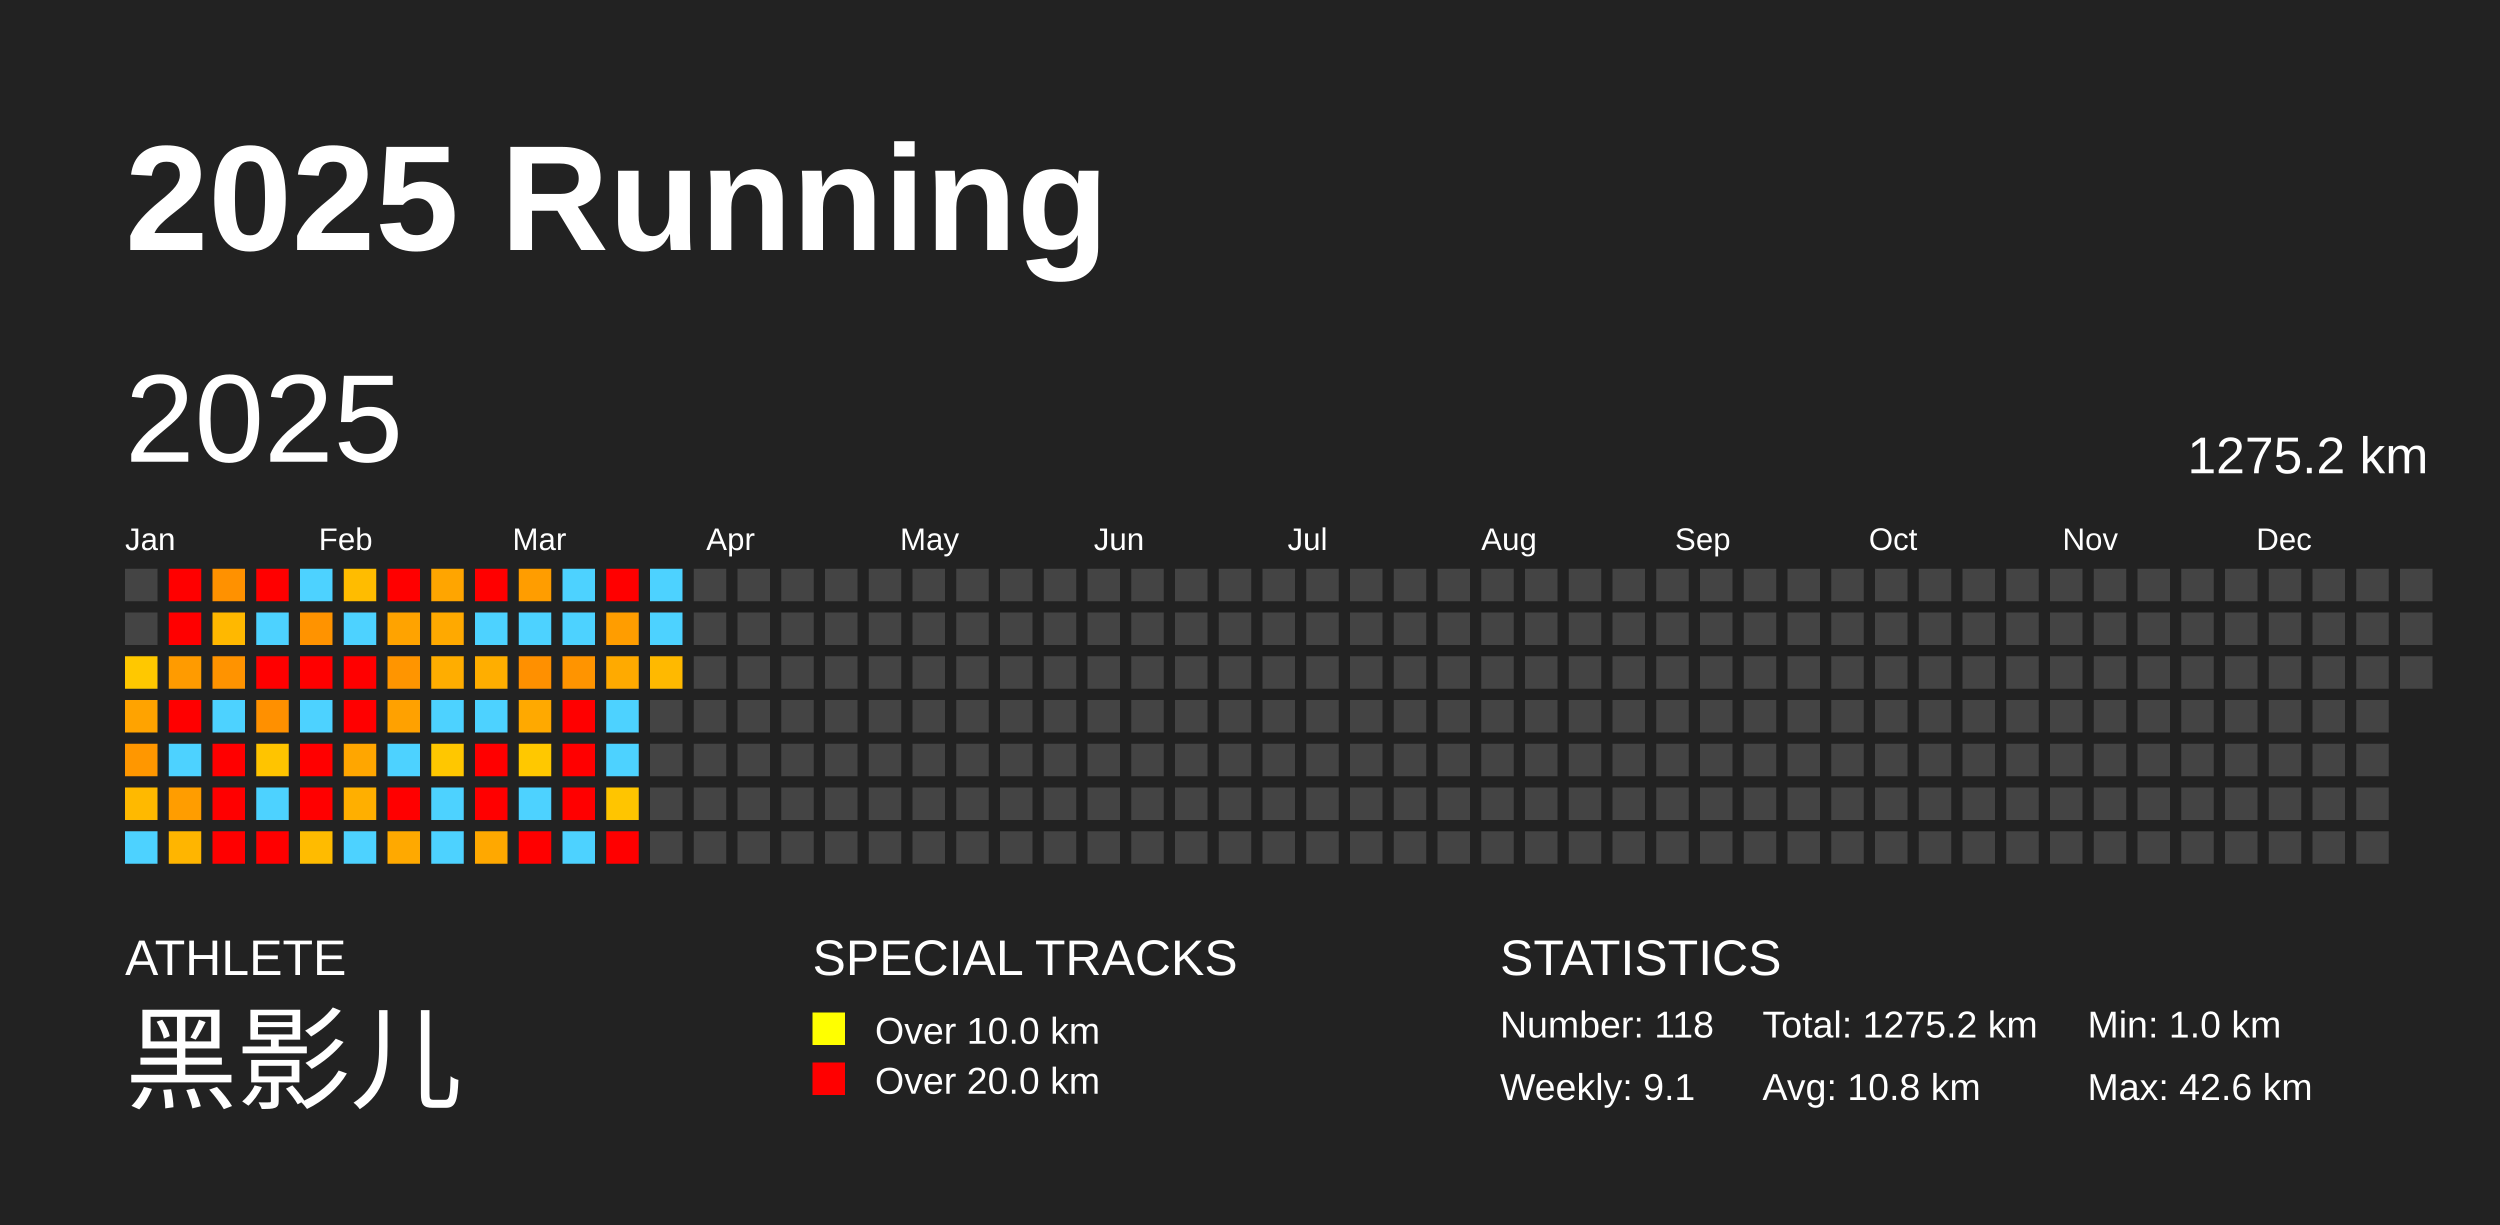
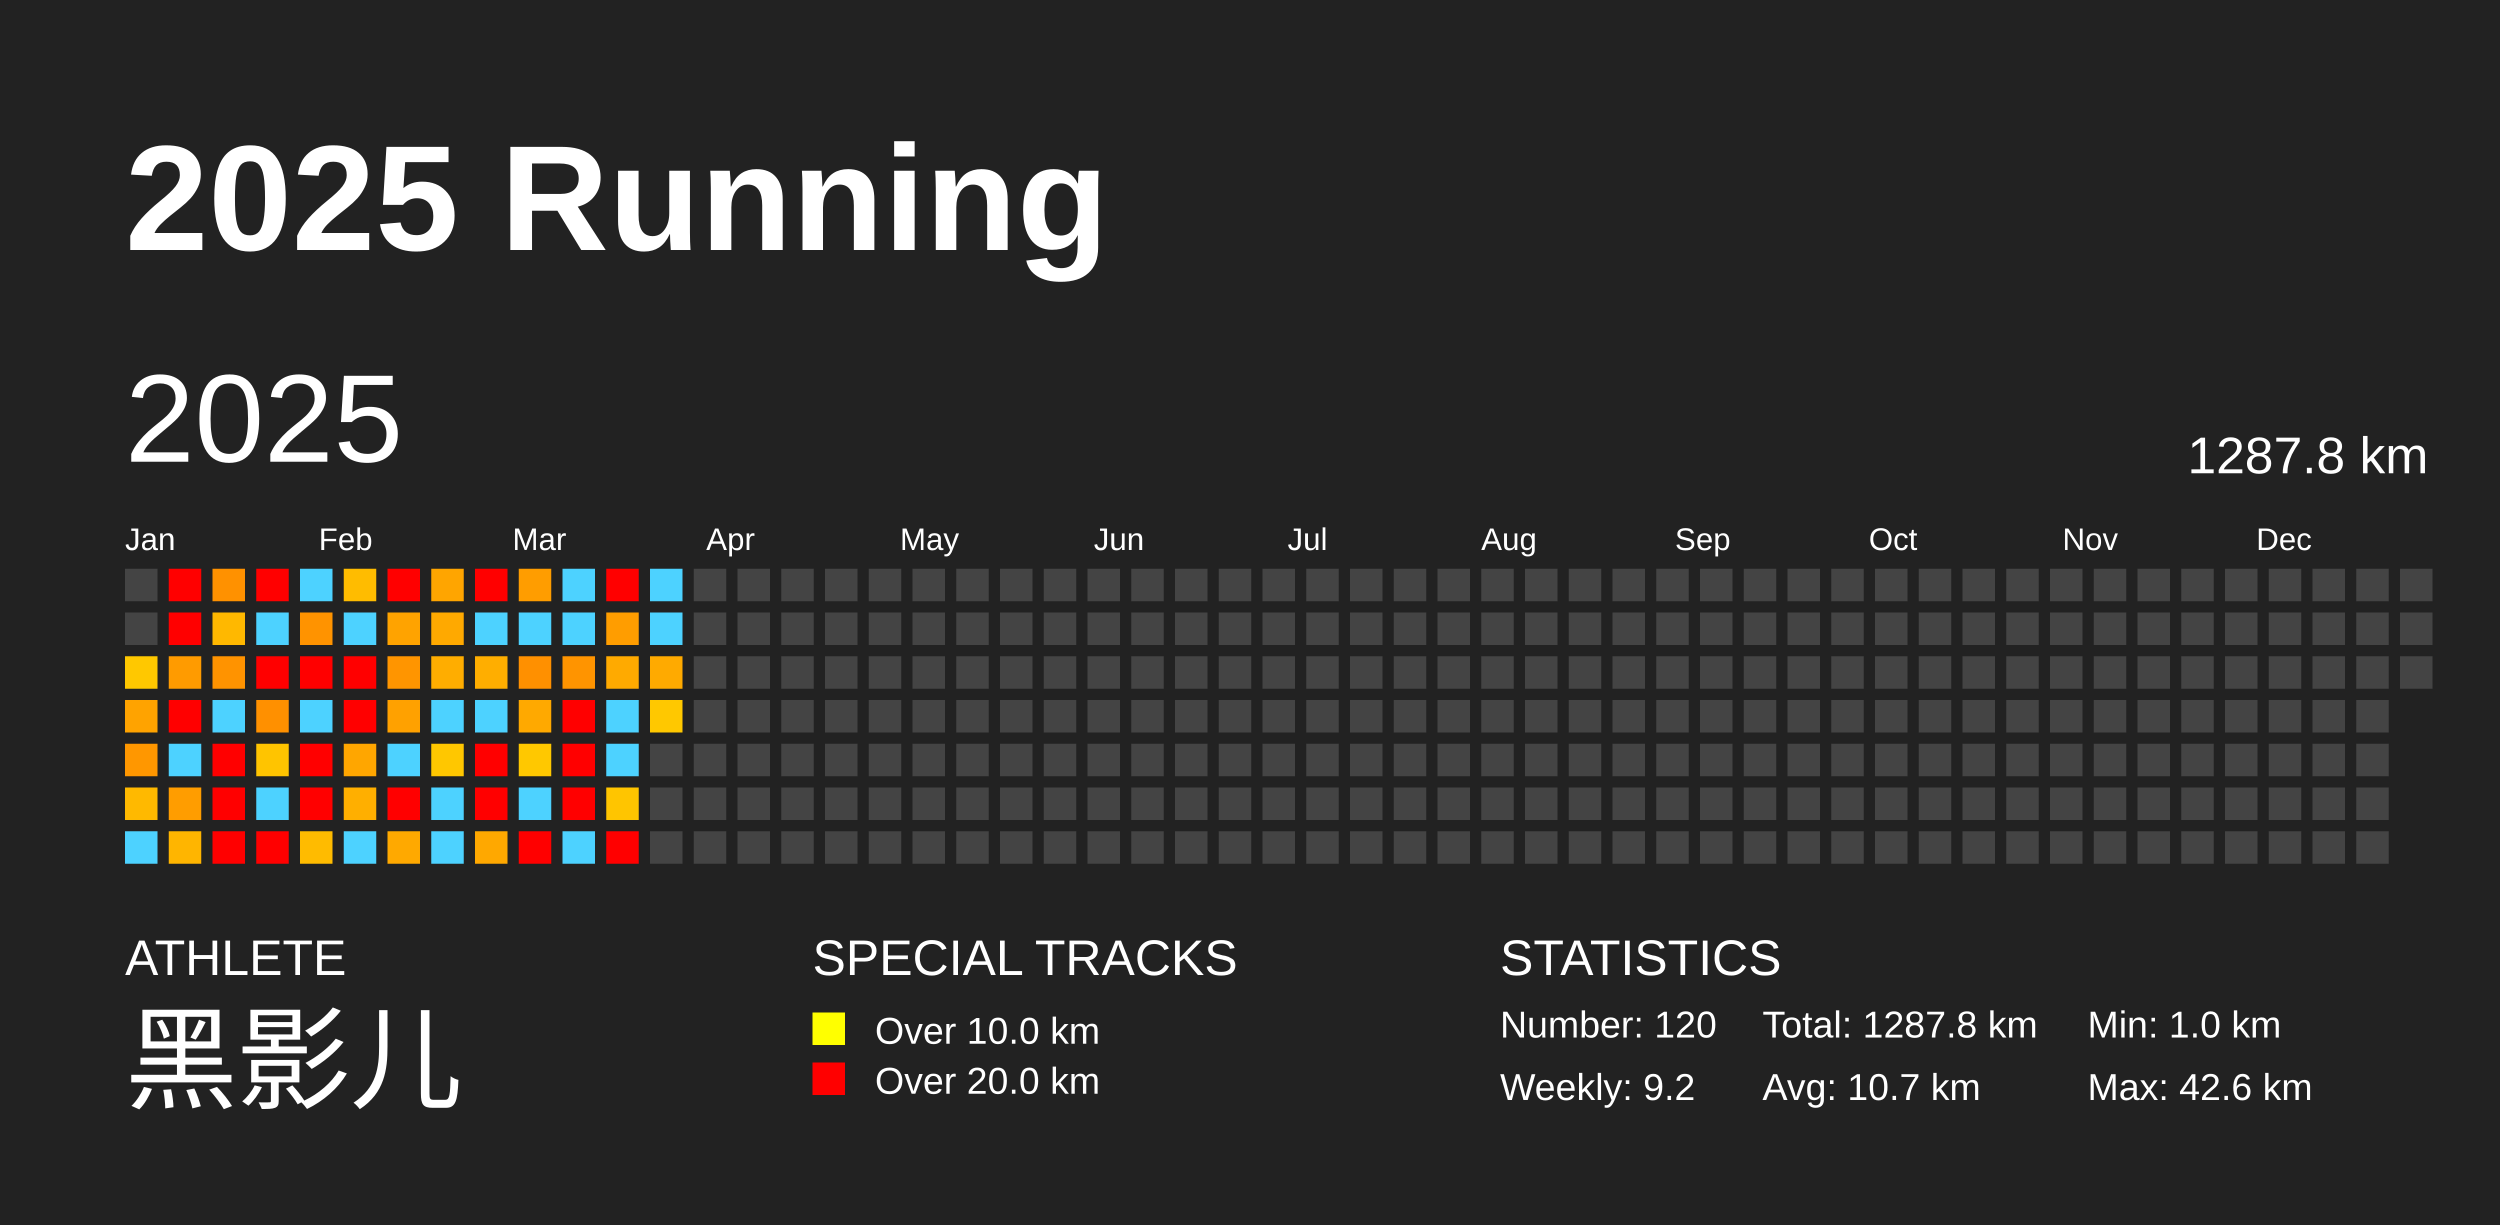
<svg xmlns="http://www.w3.org/2000/svg" baseProfile="full" height="98mm" version="1.1" viewBox="0,0,200,98" width="200mm">
  <defs />
  <rect fill="#222222" height="98" width="200" x="0" y="0" />
  <text fill="#FFFFFF" style="font-size:12px; font-family:Arial; font-weight:bold;" x="10" y="20">2025 Running</text>
  <text fill="#FFFFFF" style="font-size:4px; font-family:Arial" x="10" y="78">ATHLETE</text>
  <text fill="#FFFFFF" style="font-size:9px; font-family:Arial" x="10" y="88">黑影儿</text>
  <text fill="#FFFFFF" style="font-size:4px; font-family:Arial" x="65" y="78">SPECIAL TRACKS</text>
  <rect fill="yellow" height="2.6" width="2.6" x="65" y="81" />
  <text fill="#FFFFFF" style="font-size:3px; font-family:Arial" x="70" y="83.5">Over 10.0 km</text>
  <rect fill="red" height="2.6" width="2.6" x="65" y="85" />
  <text fill="#FFFFFF" style="font-size:3px; font-family:Arial" x="70" y="87.5">Over 20.0 km</text>
  <text fill="#FFFFFF" style="font-size:4px; font-family:Arial" x="120" y="78">STATISTICS</text>
-   <text fill="#FFFFFF" style="font-size:3px; font-family:Arial" x="120" y="83">Number: 118</text>
-   <text fill="#FFFFFF" style="font-size:3px; font-family:Arial" x="120" y="88">Weekly: 9.1</text>
-   <text fill="#FFFFFF" style="font-size:3px; font-family:Arial" x="141" y="83">Total: 1275.2 km</text>
-   <text fill="#FFFFFF" style="font-size:3px; font-family:Arial" x="141" y="88">Avg: 10.8 km</text>
+   <text fill="#FFFFFF" style="font-size:3px; font-family:Arial" x="120" y="83">Number: 120</text>
+   <text fill="#FFFFFF" style="font-size:3px; font-family:Arial" x="120" y="88">Weekly: 9.2</text>
+   <text fill="#FFFFFF" style="font-size:3px; font-family:Arial" x="141" y="83">Total: 1287.8 km</text>
+   <text fill="#FFFFFF" style="font-size:3px; font-family:Arial" x="141" y="88">Avg: 10.7 km</text>
  <text fill="#FFFFFF" style="font-size:3px; font-family:Arial" x="167" y="83">Min: 1.0 km</text>
  <text fill="#FFFFFF" style="font-size:3px; font-family:Arial" x="167" y="88">Max: 42.6 km</text>
  <text dominant-baseline="hanging" fill="#FFFFFF" style="font-size:10.0px; font-family:Arial;" x="10" y="30">2025</text>
-   <text dominant-baseline="hanging" fill="#FFFFFF" style="font-size:4.125px; font-family:Arial;" x="175" y="35">1275.2 km</text>
+   <text dominant-baseline="hanging" fill="#FFFFFF" style="font-size:4.125px; font-family:Arial;" x="175" y="35">1287.8 km</text>
  <text fill="#FFFFFF" style="font-size:2.5px; font-family:Arial" x="10.0" y="44">Jan</text>
  <text fill="#FFFFFF" style="font-size:2.5px; font-family:Arial" x="25.5" y="44">Feb</text>
  <text fill="#FFFFFF" style="font-size:2.5px; font-family:Arial" x="41.0" y="44">Mar</text>
  <text fill="#FFFFFF" style="font-size:2.5px; font-family:Arial" x="56.5" y="44">Apr</text>
  <text fill="#FFFFFF" style="font-size:2.5px; font-family:Arial" x="72.0" y="44">May</text>
  <text fill="#FFFFFF" style="font-size:2.5px; font-family:Arial" x="87.5" y="44">Jun</text>
  <text fill="#FFFFFF" style="font-size:2.5px; font-family:Arial" x="103.0" y="44">Jul</text>
  <text fill="#FFFFFF" style="font-size:2.5px; font-family:Arial" x="118.5" y="44">Aug</text>
  <text fill="#FFFFFF" style="font-size:2.5px; font-family:Arial" x="134.0" y="44">Sep</text>
  <text fill="#FFFFFF" style="font-size:2.5px; font-family:Arial" x="149.5" y="44">Oct</text>
  <text fill="#FFFFFF" style="font-size:2.5px; font-family:Arial" x="165.0" y="44">Nov</text>
  <text fill="#FFFFFF" style="font-size:2.5px; font-family:Arial" x="180.5" y="44">Dec</text>
  <rect fill="#444444" height="2.6" width="2.6" x="10.0" y="45.5" />
  <rect fill="#444444" height="2.6" width="2.6" x="10.0" y="49.0" />
  <rect fill="#ffc800" height="2.6" width="2.6" x="10.0" y="52.5" />
  <rect fill="#ffa300" height="2.6" width="2.6" x="10.0" y="56.0" />
  <rect fill="#ff9700" height="2.6" width="2.6" x="10.0" y="59.5" />
  <rect fill="#ffb900" height="2.6" width="2.6" x="10.0" y="63.0" />
  <rect fill="#4dd2ff" height="2.6" width="2.6" x="10.0" y="66.5" />
  <rect fill="red" height="2.6" width="2.6" x="13.5" y="45.5" />
  <rect fill="red" height="2.6" width="2.6" x="13.5" y="49.0" />
  <rect fill="#ff9b00" height="2.6" width="2.6" x="13.5" y="52.5" />
  <rect fill="red" height="2.6" width="2.6" x="13.5" y="56.0" />
  <rect fill="#4dd2ff" height="2.6" width="2.6" x="13.5" y="59.5" />
  <rect fill="#ff9d00" height="2.6" width="2.6" x="13.5" y="63.0" />
  <rect fill="#ffb500" height="2.6" width="2.6" x="13.5" y="66.5" />
  <rect fill="#ff9100" height="2.6" width="2.6" x="17.0" y="45.5" />
  <rect fill="#ffb800" height="2.6" width="2.6" x="17.0" y="49.0" />
  <rect fill="#ff9300" height="2.6" width="2.6" x="17.0" y="52.5" />
  <rect fill="#4dd2ff" height="2.6" width="2.6" x="17.0" y="56.0" />
  <rect fill="red" height="2.6" width="2.6" x="17.0" y="59.5" />
  <rect fill="red" height="2.6" width="2.6" x="17.0" y="63.0" />
  <rect fill="red" height="2.6" width="2.6" x="17.0" y="66.5" />
  <rect fill="red" height="2.6" width="2.6" x="20.5" y="45.5" />
  <rect fill="#4dd2ff" height="2.6" width="2.6" x="20.5" y="49.0" />
  <rect fill="red" height="2.6" width="2.6" x="20.5" y="52.5" />
  <rect fill="#ff9000" height="2.6" width="2.6" x="20.5" y="56.0" />
  <rect fill="#ffc400" height="2.6" width="2.6" x="20.5" y="59.5" />
  <rect fill="#4dd2ff" height="2.6" width="2.6" x="20.5" y="63.0" />
  <rect fill="red" height="2.6" width="2.6" x="20.5" y="66.5" />
  <rect fill="#4dd2ff" height="2.6" width="2.6" x="24.0" y="45.5" />
  <rect fill="#ff9300" height="2.6" width="2.6" x="24.0" y="49.0" />
  <rect fill="red" height="2.6" width="2.6" x="24.0" y="52.5" />
  <rect fill="#4dd2ff" height="2.6" width="2.6" x="24.0" y="56.0" />
  <rect fill="red" height="2.6" width="2.6" x="24.0" y="59.5" />
  <rect fill="red" height="2.6" width="2.6" x="24.0" y="63.0" />
  <rect fill="#ffbb00" height="2.6" width="2.6" x="24.0" y="66.5" />
  <rect fill="#ffbc00" height="2.6" width="2.6" x="27.5" y="45.5" />
  <rect fill="#4dd2ff" height="2.6" width="2.6" x="27.5" y="49.0" />
  <rect fill="red" height="2.6" width="2.6" x="27.5" y="52.5" />
  <rect fill="red" height="2.6" width="2.6" x="27.5" y="56.0" />
  <rect fill="#ffa600" height="2.6" width="2.6" x="27.5" y="59.5" />
  <rect fill="#ffaf00" height="2.6" width="2.6" x="27.5" y="63.0" />
  <rect fill="#4dd2ff" height="2.6" width="2.6" x="27.5" y="66.5" />
  <rect fill="red" height="2.6" width="2.6" x="31.0" y="45.5" />
  <rect fill="#ffa300" height="2.6" width="2.6" x="31.0" y="49.0" />
  <rect fill="#ff9500" height="2.6" width="2.6" x="31.0" y="52.5" />
  <rect fill="#ffa100" height="2.6" width="2.6" x="31.0" y="56.0" />
  <rect fill="#4dd2ff" height="2.6" width="2.6" x="31.0" y="59.5" />
  <rect fill="red" height="2.6" width="2.6" x="31.0" y="63.0" />
  <rect fill="#ffa900" height="2.6" width="2.6" x="31.0" y="66.5" />
  <rect fill="#ffa500" height="2.6" width="2.6" x="34.5" y="45.5" />
  <rect fill="#ffa900" height="2.6" width="2.6" x="34.5" y="49.0" />
  <rect fill="#ffad00" height="2.6" width="2.6" x="34.5" y="52.5" />
  <rect fill="#4dd2ff" height="2.6" width="2.6" x="34.5" y="56.0" />
  <rect fill="#ffc700" height="2.6" width="2.6" x="34.5" y="59.5" />
  <rect fill="#4dd2ff" height="2.6" width="2.6" x="34.5" y="63.0" />
  <rect fill="#4dd2ff" height="2.6" width="2.6" x="34.5" y="66.5" />
  <rect fill="red" height="2.6" width="2.6" x="38.0" y="45.5" />
  <rect fill="#4dd2ff" height="2.6" width="2.6" x="38.0" y="49.0" />
  <rect fill="#ffae00" height="2.6" width="2.6" x="38.0" y="52.5" />
  <rect fill="#4dd2ff" height="2.6" width="2.6" x="38.0" y="56.0" />
  <rect fill="red" height="2.6" width="2.6" x="38.0" y="59.5" />
  <rect fill="red" height="2.6" width="2.6" x="38.0" y="63.0" />
  <rect fill="#ffa800" height="2.6" width="2.6" x="38.0" y="66.5" />
  <rect fill="#ff9d00" height="2.6" width="2.6" x="41.5" y="45.5" />
  <rect fill="#4dd2ff" height="2.6" width="2.6" x="41.5" y="49.0" />
  <rect fill="#ff9000" height="2.6" width="2.6" x="41.5" y="52.5" />
  <rect fill="#ffa900" height="2.6" width="2.6" x="41.5" y="56.0" />
  <rect fill="#ffc800" height="2.6" width="2.6" x="41.5" y="59.5" />
  <rect fill="#4dd2ff" height="2.6" width="2.6" x="41.5" y="63.0" />
  <rect fill="red" height="2.6" width="2.6" x="41.5" y="66.5" />
  <rect fill="#4dd2ff" height="2.6" width="2.6" x="45.0" y="45.5" />
  <rect fill="#4dd2ff" height="2.6" width="2.6" x="45.0" y="49.0" />
  <rect fill="#ff9400" height="2.6" width="2.6" x="45.0" y="52.5" />
  <rect fill="red" height="2.6" width="2.6" x="45.0" y="56.0" />
  <rect fill="red" height="2.6" width="2.6" x="45.0" y="59.5" />
  <rect fill="red" height="2.6" width="2.6" x="45.0" y="63.0" />
  <rect fill="#4dd2ff" height="2.6" width="2.6" x="45.0" y="66.5" />
  <rect fill="red" height="2.6" width="2.6" x="48.5" y="45.5" />
  <rect fill="#ff9d00" height="2.6" width="2.6" x="48.5" y="49.0" />
  <rect fill="#ffaa00" height="2.6" width="2.6" x="48.5" y="52.5" />
  <rect fill="#4dd2ff" height="2.6" width="2.6" x="48.5" y="56.0" />
  <rect fill="#4dd2ff" height="2.6" width="2.6" x="48.5" y="59.5" />
  <rect fill="#ffc500" height="2.6" width="2.6" x="48.5" y="63.0" />
  <rect fill="red" height="2.6" width="2.6" x="48.5" y="66.5" />
  <rect fill="#4dd2ff" height="2.6" width="2.6" x="52.0" y="45.5" />
  <rect fill="#4dd2ff" height="2.6" width="2.6" x="52.0" y="49.0" />
-   <rect fill="#ffb900" height="2.6" width="2.6" x="52.0" y="52.5" />
-   <rect fill="#444444" height="2.6" width="2.6" x="52.0" y="56.0" />
+   <rect fill="#ffaa00" height="2.6" width="2.6" x="52.0" y="52.5" />
+   <rect fill="#ffc800" height="2.6" width="2.6" x="52.0" y="56.0" />
  <rect fill="#444444" height="2.6" width="2.6" x="52.0" y="59.5" />
  <rect fill="#444444" height="2.6" width="2.6" x="52.0" y="63.0" />
  <rect fill="#444444" height="2.6" width="2.6" x="52.0" y="66.5" />
  <rect fill="#444444" height="2.6" width="2.6" x="55.5" y="45.5" />
  <rect fill="#444444" height="2.6" width="2.6" x="55.5" y="49.0" />
  <rect fill="#444444" height="2.6" width="2.6" x="55.5" y="52.5" />
  <rect fill="#444444" height="2.6" width="2.6" x="55.5" y="56.0" />
  <rect fill="#444444" height="2.6" width="2.6" x="55.5" y="59.5" />
  <rect fill="#444444" height="2.6" width="2.6" x="55.5" y="63.0" />
  <rect fill="#444444" height="2.6" width="2.6" x="55.5" y="66.5" />
  <rect fill="#444444" height="2.6" width="2.6" x="59.0" y="45.5" />
  <rect fill="#444444" height="2.6" width="2.6" x="59.0" y="49.0" />
  <rect fill="#444444" height="2.6" width="2.6" x="59.0" y="52.5" />
  <rect fill="#444444" height="2.6" width="2.6" x="59.0" y="56.0" />
  <rect fill="#444444" height="2.6" width="2.6" x="59.0" y="59.5" />
  <rect fill="#444444" height="2.6" width="2.6" x="59.0" y="63.0" />
  <rect fill="#444444" height="2.6" width="2.6" x="59.0" y="66.5" />
  <rect fill="#444444" height="2.6" width="2.6" x="62.5" y="45.5" />
  <rect fill="#444444" height="2.6" width="2.6" x="62.5" y="49.0" />
  <rect fill="#444444" height="2.6" width="2.6" x="62.5" y="52.5" />
  <rect fill="#444444" height="2.6" width="2.6" x="62.5" y="56.0" />
  <rect fill="#444444" height="2.6" width="2.6" x="62.5" y="59.5" />
  <rect fill="#444444" height="2.6" width="2.6" x="62.5" y="63.0" />
  <rect fill="#444444" height="2.6" width="2.6" x="62.5" y="66.5" />
  <rect fill="#444444" height="2.6" width="2.6" x="66.0" y="45.5" />
  <rect fill="#444444" height="2.6" width="2.6" x="66.0" y="49.0" />
  <rect fill="#444444" height="2.6" width="2.6" x="66.0" y="52.5" />
  <rect fill="#444444" height="2.6" width="2.6" x="66.0" y="56.0" />
  <rect fill="#444444" height="2.6" width="2.6" x="66.0" y="59.5" />
  <rect fill="#444444" height="2.6" width="2.6" x="66.0" y="63.0" />
  <rect fill="#444444" height="2.6" width="2.6" x="66.0" y="66.5" />
  <rect fill="#444444" height="2.6" width="2.6" x="69.5" y="45.5" />
  <rect fill="#444444" height="2.6" width="2.6" x="69.5" y="49.0" />
  <rect fill="#444444" height="2.6" width="2.6" x="69.5" y="52.5" />
  <rect fill="#444444" height="2.6" width="2.6" x="69.5" y="56.0" />
  <rect fill="#444444" height="2.6" width="2.6" x="69.5" y="59.5" />
  <rect fill="#444444" height="2.6" width="2.6" x="69.5" y="63.0" />
  <rect fill="#444444" height="2.6" width="2.6" x="69.5" y="66.5" />
  <rect fill="#444444" height="2.6" width="2.6" x="73.0" y="45.5" />
  <rect fill="#444444" height="2.6" width="2.6" x="73.0" y="49.0" />
  <rect fill="#444444" height="2.6" width="2.6" x="73.0" y="52.5" />
  <rect fill="#444444" height="2.6" width="2.6" x="73.0" y="56.0" />
  <rect fill="#444444" height="2.6" width="2.6" x="73.0" y="59.5" />
  <rect fill="#444444" height="2.6" width="2.6" x="73.0" y="63.0" />
  <rect fill="#444444" height="2.6" width="2.6" x="73.0" y="66.5" />
  <rect fill="#444444" height="2.6" width="2.6" x="76.5" y="45.5" />
  <rect fill="#444444" height="2.6" width="2.6" x="76.5" y="49.0" />
  <rect fill="#444444" height="2.6" width="2.6" x="76.5" y="52.5" />
  <rect fill="#444444" height="2.6" width="2.6" x="76.5" y="56.0" />
  <rect fill="#444444" height="2.6" width="2.6" x="76.5" y="59.5" />
  <rect fill="#444444" height="2.6" width="2.6" x="76.5" y="63.0" />
  <rect fill="#444444" height="2.6" width="2.6" x="76.5" y="66.5" />
  <rect fill="#444444" height="2.6" width="2.6" x="80.0" y="45.5" />
  <rect fill="#444444" height="2.6" width="2.6" x="80.0" y="49.0" />
  <rect fill="#444444" height="2.6" width="2.6" x="80.0" y="52.5" />
  <rect fill="#444444" height="2.6" width="2.6" x="80.0" y="56.0" />
  <rect fill="#444444" height="2.6" width="2.6" x="80.0" y="59.5" />
  <rect fill="#444444" height="2.6" width="2.6" x="80.0" y="63.0" />
  <rect fill="#444444" height="2.6" width="2.6" x="80.0" y="66.5" />
  <rect fill="#444444" height="2.6" width="2.6" x="83.5" y="45.5" />
  <rect fill="#444444" height="2.6" width="2.6" x="83.5" y="49.0" />
  <rect fill="#444444" height="2.6" width="2.6" x="83.5" y="52.5" />
  <rect fill="#444444" height="2.6" width="2.6" x="83.5" y="56.0" />
  <rect fill="#444444" height="2.6" width="2.6" x="83.5" y="59.5" />
  <rect fill="#444444" height="2.6" width="2.6" x="83.5" y="63.0" />
  <rect fill="#444444" height="2.6" width="2.6" x="83.5" y="66.5" />
  <rect fill="#444444" height="2.6" width="2.6" x="87.0" y="45.5" />
  <rect fill="#444444" height="2.6" width="2.6" x="87.0" y="49.0" />
  <rect fill="#444444" height="2.6" width="2.6" x="87.0" y="52.5" />
  <rect fill="#444444" height="2.6" width="2.6" x="87.0" y="56.0" />
  <rect fill="#444444" height="2.6" width="2.6" x="87.0" y="59.5" />
  <rect fill="#444444" height="2.6" width="2.6" x="87.0" y="63.0" />
  <rect fill="#444444" height="2.6" width="2.6" x="87.0" y="66.5" />
  <rect fill="#444444" height="2.6" width="2.6" x="90.5" y="45.5" />
  <rect fill="#444444" height="2.6" width="2.6" x="90.5" y="49.0" />
  <rect fill="#444444" height="2.6" width="2.6" x="90.5" y="52.5" />
  <rect fill="#444444" height="2.6" width="2.6" x="90.5" y="56.0" />
  <rect fill="#444444" height="2.6" width="2.6" x="90.5" y="59.5" />
  <rect fill="#444444" height="2.6" width="2.6" x="90.5" y="63.0" />
  <rect fill="#444444" height="2.6" width="2.6" x="90.5" y="66.5" />
  <rect fill="#444444" height="2.6" width="2.6" x="94.0" y="45.5" />
  <rect fill="#444444" height="2.6" width="2.6" x="94.0" y="49.0" />
  <rect fill="#444444" height="2.6" width="2.6" x="94.0" y="52.5" />
  <rect fill="#444444" height="2.6" width="2.6" x="94.0" y="56.0" />
  <rect fill="#444444" height="2.6" width="2.6" x="94.0" y="59.5" />
  <rect fill="#444444" height="2.6" width="2.6" x="94.0" y="63.0" />
  <rect fill="#444444" height="2.6" width="2.6" x="94.0" y="66.5" />
  <rect fill="#444444" height="2.6" width="2.6" x="97.5" y="45.5" />
  <rect fill="#444444" height="2.6" width="2.6" x="97.5" y="49.0" />
  <rect fill="#444444" height="2.6" width="2.6" x="97.5" y="52.5" />
  <rect fill="#444444" height="2.6" width="2.6" x="97.5" y="56.0" />
  <rect fill="#444444" height="2.6" width="2.6" x="97.5" y="59.5" />
  <rect fill="#444444" height="2.6" width="2.6" x="97.5" y="63.0" />
  <rect fill="#444444" height="2.6" width="2.6" x="97.5" y="66.5" />
  <rect fill="#444444" height="2.6" width="2.6" x="101.0" y="45.5" />
  <rect fill="#444444" height="2.6" width="2.6" x="101.0" y="49.0" />
  <rect fill="#444444" height="2.6" width="2.6" x="101.0" y="52.5" />
  <rect fill="#444444" height="2.6" width="2.6" x="101.0" y="56.0" />
  <rect fill="#444444" height="2.6" width="2.6" x="101.0" y="59.5" />
  <rect fill="#444444" height="2.6" width="2.6" x="101.0" y="63.0" />
  <rect fill="#444444" height="2.6" width="2.6" x="101.0" y="66.5" />
  <rect fill="#444444" height="2.6" width="2.6" x="104.5" y="45.5" />
  <rect fill="#444444" height="2.6" width="2.6" x="104.5" y="49.0" />
  <rect fill="#444444" height="2.6" width="2.6" x="104.5" y="52.5" />
  <rect fill="#444444" height="2.6" width="2.6" x="104.5" y="56.0" />
  <rect fill="#444444" height="2.6" width="2.6" x="104.5" y="59.5" />
  <rect fill="#444444" height="2.6" width="2.6" x="104.5" y="63.0" />
  <rect fill="#444444" height="2.6" width="2.6" x="104.5" y="66.5" />
  <rect fill="#444444" height="2.6" width="2.6" x="108.0" y="45.5" />
  <rect fill="#444444" height="2.6" width="2.6" x="108.0" y="49.0" />
  <rect fill="#444444" height="2.6" width="2.6" x="108.0" y="52.5" />
  <rect fill="#444444" height="2.6" width="2.6" x="108.0" y="56.0" />
  <rect fill="#444444" height="2.6" width="2.6" x="108.0" y="59.5" />
  <rect fill="#444444" height="2.6" width="2.6" x="108.0" y="63.0" />
  <rect fill="#444444" height="2.6" width="2.6" x="108.0" y="66.5" />
  <rect fill="#444444" height="2.6" width="2.6" x="111.5" y="45.5" />
  <rect fill="#444444" height="2.6" width="2.6" x="111.5" y="49.0" />
  <rect fill="#444444" height="2.6" width="2.6" x="111.5" y="52.5" />
  <rect fill="#444444" height="2.6" width="2.6" x="111.5" y="56.0" />
  <rect fill="#444444" height="2.6" width="2.6" x="111.5" y="59.5" />
  <rect fill="#444444" height="2.6" width="2.6" x="111.5" y="63.0" />
  <rect fill="#444444" height="2.6" width="2.6" x="111.5" y="66.5" />
  <rect fill="#444444" height="2.6" width="2.6" x="115.0" y="45.5" />
  <rect fill="#444444" height="2.6" width="2.6" x="115.0" y="49.0" />
  <rect fill="#444444" height="2.6" width="2.6" x="115.0" y="52.5" />
  <rect fill="#444444" height="2.6" width="2.6" x="115.0" y="56.0" />
  <rect fill="#444444" height="2.6" width="2.6" x="115.0" y="59.5" />
  <rect fill="#444444" height="2.6" width="2.6" x="115.0" y="63.0" />
  <rect fill="#444444" height="2.6" width="2.6" x="115.0" y="66.5" />
  <rect fill="#444444" height="2.6" width="2.6" x="118.5" y="45.5" />
  <rect fill="#444444" height="2.6" width="2.6" x="118.5" y="49.0" />
  <rect fill="#444444" height="2.6" width="2.6" x="118.5" y="52.5" />
  <rect fill="#444444" height="2.6" width="2.6" x="118.5" y="56.0" />
  <rect fill="#444444" height="2.6" width="2.6" x="118.5" y="59.5" />
  <rect fill="#444444" height="2.6" width="2.6" x="118.5" y="63.0" />
  <rect fill="#444444" height="2.6" width="2.6" x="118.5" y="66.5" />
  <rect fill="#444444" height="2.6" width="2.6" x="122.0" y="45.5" />
  <rect fill="#444444" height="2.6" width="2.6" x="122.0" y="49.0" />
  <rect fill="#444444" height="2.6" width="2.6" x="122.0" y="52.5" />
  <rect fill="#444444" height="2.6" width="2.6" x="122.0" y="56.0" />
  <rect fill="#444444" height="2.6" width="2.6" x="122.0" y="59.5" />
  <rect fill="#444444" height="2.6" width="2.6" x="122.0" y="63.0" />
  <rect fill="#444444" height="2.6" width="2.6" x="122.0" y="66.5" />
  <rect fill="#444444" height="2.6" width="2.6" x="125.5" y="45.5" />
  <rect fill="#444444" height="2.6" width="2.6" x="125.5" y="49.0" />
  <rect fill="#444444" height="2.6" width="2.6" x="125.5" y="52.5" />
  <rect fill="#444444" height="2.6" width="2.6" x="125.5" y="56.0" />
  <rect fill="#444444" height="2.6" width="2.6" x="125.5" y="59.5" />
  <rect fill="#444444" height="2.6" width="2.6" x="125.5" y="63.0" />
  <rect fill="#444444" height="2.6" width="2.6" x="125.5" y="66.5" />
  <rect fill="#444444" height="2.6" width="2.6" x="129.0" y="45.5" />
  <rect fill="#444444" height="2.6" width="2.6" x="129.0" y="49.0" />
  <rect fill="#444444" height="2.6" width="2.6" x="129.0" y="52.5" />
  <rect fill="#444444" height="2.6" width="2.6" x="129.0" y="56.0" />
  <rect fill="#444444" height="2.6" width="2.6" x="129.0" y="59.5" />
  <rect fill="#444444" height="2.6" width="2.6" x="129.0" y="63.0" />
  <rect fill="#444444" height="2.6" width="2.6" x="129.0" y="66.5" />
  <rect fill="#444444" height="2.6" width="2.6" x="132.5" y="45.5" />
  <rect fill="#444444" height="2.6" width="2.6" x="132.5" y="49.0" />
  <rect fill="#444444" height="2.6" width="2.6" x="132.5" y="52.5" />
  <rect fill="#444444" height="2.6" width="2.6" x="132.5" y="56.0" />
  <rect fill="#444444" height="2.6" width="2.6" x="132.5" y="59.5" />
  <rect fill="#444444" height="2.6" width="2.6" x="132.5" y="63.0" />
  <rect fill="#444444" height="2.6" width="2.6" x="132.5" y="66.5" />
  <rect fill="#444444" height="2.6" width="2.6" x="136.0" y="45.5" />
  <rect fill="#444444" height="2.6" width="2.6" x="136.0" y="49.0" />
  <rect fill="#444444" height="2.6" width="2.6" x="136.0" y="52.5" />
  <rect fill="#444444" height="2.6" width="2.6" x="136.0" y="56.0" />
  <rect fill="#444444" height="2.6" width="2.6" x="136.0" y="59.5" />
  <rect fill="#444444" height="2.6" width="2.6" x="136.0" y="63.0" />
  <rect fill="#444444" height="2.6" width="2.6" x="136.0" y="66.5" />
  <rect fill="#444444" height="2.6" width="2.6" x="139.5" y="45.5" />
  <rect fill="#444444" height="2.6" width="2.6" x="139.5" y="49.0" />
  <rect fill="#444444" height="2.6" width="2.6" x="139.5" y="52.5" />
  <rect fill="#444444" height="2.6" width="2.6" x="139.5" y="56.0" />
  <rect fill="#444444" height="2.6" width="2.6" x="139.5" y="59.5" />
  <rect fill="#444444" height="2.6" width="2.6" x="139.5" y="63.0" />
  <rect fill="#444444" height="2.6" width="2.6" x="139.5" y="66.5" />
  <rect fill="#444444" height="2.6" width="2.6" x="143.0" y="45.5" />
  <rect fill="#444444" height="2.6" width="2.6" x="143.0" y="49.0" />
  <rect fill="#444444" height="2.6" width="2.6" x="143.0" y="52.5" />
  <rect fill="#444444" height="2.6" width="2.6" x="143.0" y="56.0" />
  <rect fill="#444444" height="2.6" width="2.6" x="143.0" y="59.5" />
  <rect fill="#444444" height="2.6" width="2.6" x="143.0" y="63.0" />
  <rect fill="#444444" height="2.6" width="2.6" x="143.0" y="66.5" />
  <rect fill="#444444" height="2.6" width="2.6" x="146.5" y="45.5" />
  <rect fill="#444444" height="2.6" width="2.6" x="146.5" y="49.0" />
  <rect fill="#444444" height="2.6" width="2.6" x="146.5" y="52.5" />
  <rect fill="#444444" height="2.6" width="2.6" x="146.5" y="56.0" />
  <rect fill="#444444" height="2.6" width="2.6" x="146.5" y="59.5" />
  <rect fill="#444444" height="2.6" width="2.6" x="146.5" y="63.0" />
  <rect fill="#444444" height="2.6" width="2.6" x="146.5" y="66.5" />
  <rect fill="#444444" height="2.6" width="2.6" x="150.0" y="45.5" />
  <rect fill="#444444" height="2.6" width="2.6" x="150.0" y="49.0" />
  <rect fill="#444444" height="2.6" width="2.6" x="150.0" y="52.5" />
  <rect fill="#444444" height="2.6" width="2.6" x="150.0" y="56.0" />
  <rect fill="#444444" height="2.6" width="2.6" x="150.0" y="59.5" />
  <rect fill="#444444" height="2.6" width="2.6" x="150.0" y="63.0" />
  <rect fill="#444444" height="2.6" width="2.6" x="150.0" y="66.5" />
  <rect fill="#444444" height="2.6" width="2.6" x="153.5" y="45.5" />
  <rect fill="#444444" height="2.6" width="2.6" x="153.5" y="49.0" />
  <rect fill="#444444" height="2.6" width="2.6" x="153.5" y="52.5" />
  <rect fill="#444444" height="2.6" width="2.6" x="153.5" y="56.0" />
  <rect fill="#444444" height="2.6" width="2.6" x="153.5" y="59.5" />
  <rect fill="#444444" height="2.6" width="2.6" x="153.5" y="63.0" />
  <rect fill="#444444" height="2.6" width="2.6" x="153.5" y="66.5" />
  <rect fill="#444444" height="2.6" width="2.6" x="157.0" y="45.5" />
  <rect fill="#444444" height="2.6" width="2.6" x="157.0" y="49.0" />
  <rect fill="#444444" height="2.6" width="2.6" x="157.0" y="52.5" />
  <rect fill="#444444" height="2.6" width="2.6" x="157.0" y="56.0" />
  <rect fill="#444444" height="2.6" width="2.6" x="157.0" y="59.5" />
  <rect fill="#444444" height="2.6" width="2.6" x="157.0" y="63.0" />
  <rect fill="#444444" height="2.6" width="2.6" x="157.0" y="66.5" />
  <rect fill="#444444" height="2.6" width="2.6" x="160.5" y="45.5" />
  <rect fill="#444444" height="2.6" width="2.6" x="160.5" y="49.0" />
  <rect fill="#444444" height="2.6" width="2.6" x="160.5" y="52.5" />
  <rect fill="#444444" height="2.6" width="2.6" x="160.5" y="56.0" />
  <rect fill="#444444" height="2.6" width="2.6" x="160.5" y="59.5" />
  <rect fill="#444444" height="2.6" width="2.6" x="160.5" y="63.0" />
  <rect fill="#444444" height="2.6" width="2.6" x="160.5" y="66.5" />
  <rect fill="#444444" height="2.6" width="2.6" x="164.0" y="45.5" />
  <rect fill="#444444" height="2.6" width="2.6" x="164.0" y="49.0" />
  <rect fill="#444444" height="2.6" width="2.6" x="164.0" y="52.5" />
  <rect fill="#444444" height="2.6" width="2.6" x="164.0" y="56.0" />
  <rect fill="#444444" height="2.6" width="2.6" x="164.0" y="59.5" />
  <rect fill="#444444" height="2.6" width="2.6" x="164.0" y="63.0" />
  <rect fill="#444444" height="2.6" width="2.6" x="164.0" y="66.5" />
  <rect fill="#444444" height="2.6" width="2.6" x="167.5" y="45.5" />
  <rect fill="#444444" height="2.6" width="2.6" x="167.5" y="49.0" />
  <rect fill="#444444" height="2.6" width="2.6" x="167.5" y="52.5" />
  <rect fill="#444444" height="2.6" width="2.6" x="167.5" y="56.0" />
  <rect fill="#444444" height="2.6" width="2.6" x="167.5" y="59.5" />
  <rect fill="#444444" height="2.6" width="2.6" x="167.5" y="63.0" />
  <rect fill="#444444" height="2.6" width="2.6" x="167.5" y="66.5" />
  <rect fill="#444444" height="2.6" width="2.6" x="171.0" y="45.5" />
  <rect fill="#444444" height="2.6" width="2.6" x="171.0" y="49.0" />
  <rect fill="#444444" height="2.6" width="2.6" x="171.0" y="52.5" />
  <rect fill="#444444" height="2.6" width="2.6" x="171.0" y="56.0" />
  <rect fill="#444444" height="2.6" width="2.6" x="171.0" y="59.5" />
  <rect fill="#444444" height="2.6" width="2.6" x="171.0" y="63.0" />
  <rect fill="#444444" height="2.6" width="2.6" x="171.0" y="66.5" />
  <rect fill="#444444" height="2.6" width="2.6" x="174.5" y="45.5" />
  <rect fill="#444444" height="2.6" width="2.6" x="174.5" y="49.0" />
  <rect fill="#444444" height="2.6" width="2.6" x="174.5" y="52.5" />
  <rect fill="#444444" height="2.6" width="2.6" x="174.5" y="56.0" />
  <rect fill="#444444" height="2.6" width="2.6" x="174.5" y="59.5" />
  <rect fill="#444444" height="2.6" width="2.6" x="174.5" y="63.0" />
  <rect fill="#444444" height="2.6" width="2.6" x="174.5" y="66.5" />
  <rect fill="#444444" height="2.6" width="2.6" x="178.0" y="45.5" />
  <rect fill="#444444" height="2.6" width="2.6" x="178.0" y="49.0" />
  <rect fill="#444444" height="2.6" width="2.6" x="178.0" y="52.5" />
  <rect fill="#444444" height="2.6" width="2.6" x="178.0" y="56.0" />
  <rect fill="#444444" height="2.6" width="2.6" x="178.0" y="59.5" />
  <rect fill="#444444" height="2.6" width="2.6" x="178.0" y="63.0" />
  <rect fill="#444444" height="2.6" width="2.6" x="178.0" y="66.5" />
  <rect fill="#444444" height="2.6" width="2.6" x="181.5" y="45.5" />
  <rect fill="#444444" height="2.6" width="2.6" x="181.5" y="49.0" />
  <rect fill="#444444" height="2.6" width="2.6" x="181.5" y="52.5" />
  <rect fill="#444444" height="2.6" width="2.6" x="181.5" y="56.0" />
  <rect fill="#444444" height="2.6" width="2.6" x="181.5" y="59.5" />
  <rect fill="#444444" height="2.6" width="2.6" x="181.5" y="63.0" />
  <rect fill="#444444" height="2.6" width="2.6" x="181.5" y="66.5" />
  <rect fill="#444444" height="2.6" width="2.6" x="185.0" y="45.5" />
  <rect fill="#444444" height="2.6" width="2.6" x="185.0" y="49.0" />
  <rect fill="#444444" height="2.6" width="2.6" x="185.0" y="52.5" />
  <rect fill="#444444" height="2.6" width="2.6" x="185.0" y="56.0" />
  <rect fill="#444444" height="2.6" width="2.6" x="185.0" y="59.5" />
  <rect fill="#444444" height="2.6" width="2.6" x="185.0" y="63.0" />
  <rect fill="#444444" height="2.6" width="2.6" x="185.0" y="66.5" />
  <rect fill="#444444" height="2.6" width="2.6" x="188.5" y="45.5" />
  <rect fill="#444444" height="2.6" width="2.6" x="188.5" y="49.0" />
  <rect fill="#444444" height="2.6" width="2.6" x="188.5" y="52.5" />
  <rect fill="#444444" height="2.6" width="2.6" x="188.5" y="56.0" />
  <rect fill="#444444" height="2.6" width="2.6" x="188.5" y="59.5" />
  <rect fill="#444444" height="2.6" width="2.6" x="188.5" y="63.0" />
  <rect fill="#444444" height="2.6" width="2.6" x="188.5" y="66.5" />
  <rect fill="#444444" height="2.6" width="2.6" x="192.0" y="45.5" />
  <rect fill="#444444" height="2.6" width="2.6" x="192.0" y="49.0" />
  <rect fill="#444444" height="2.6" width="2.6" x="192.0" y="52.5" />
</svg>
